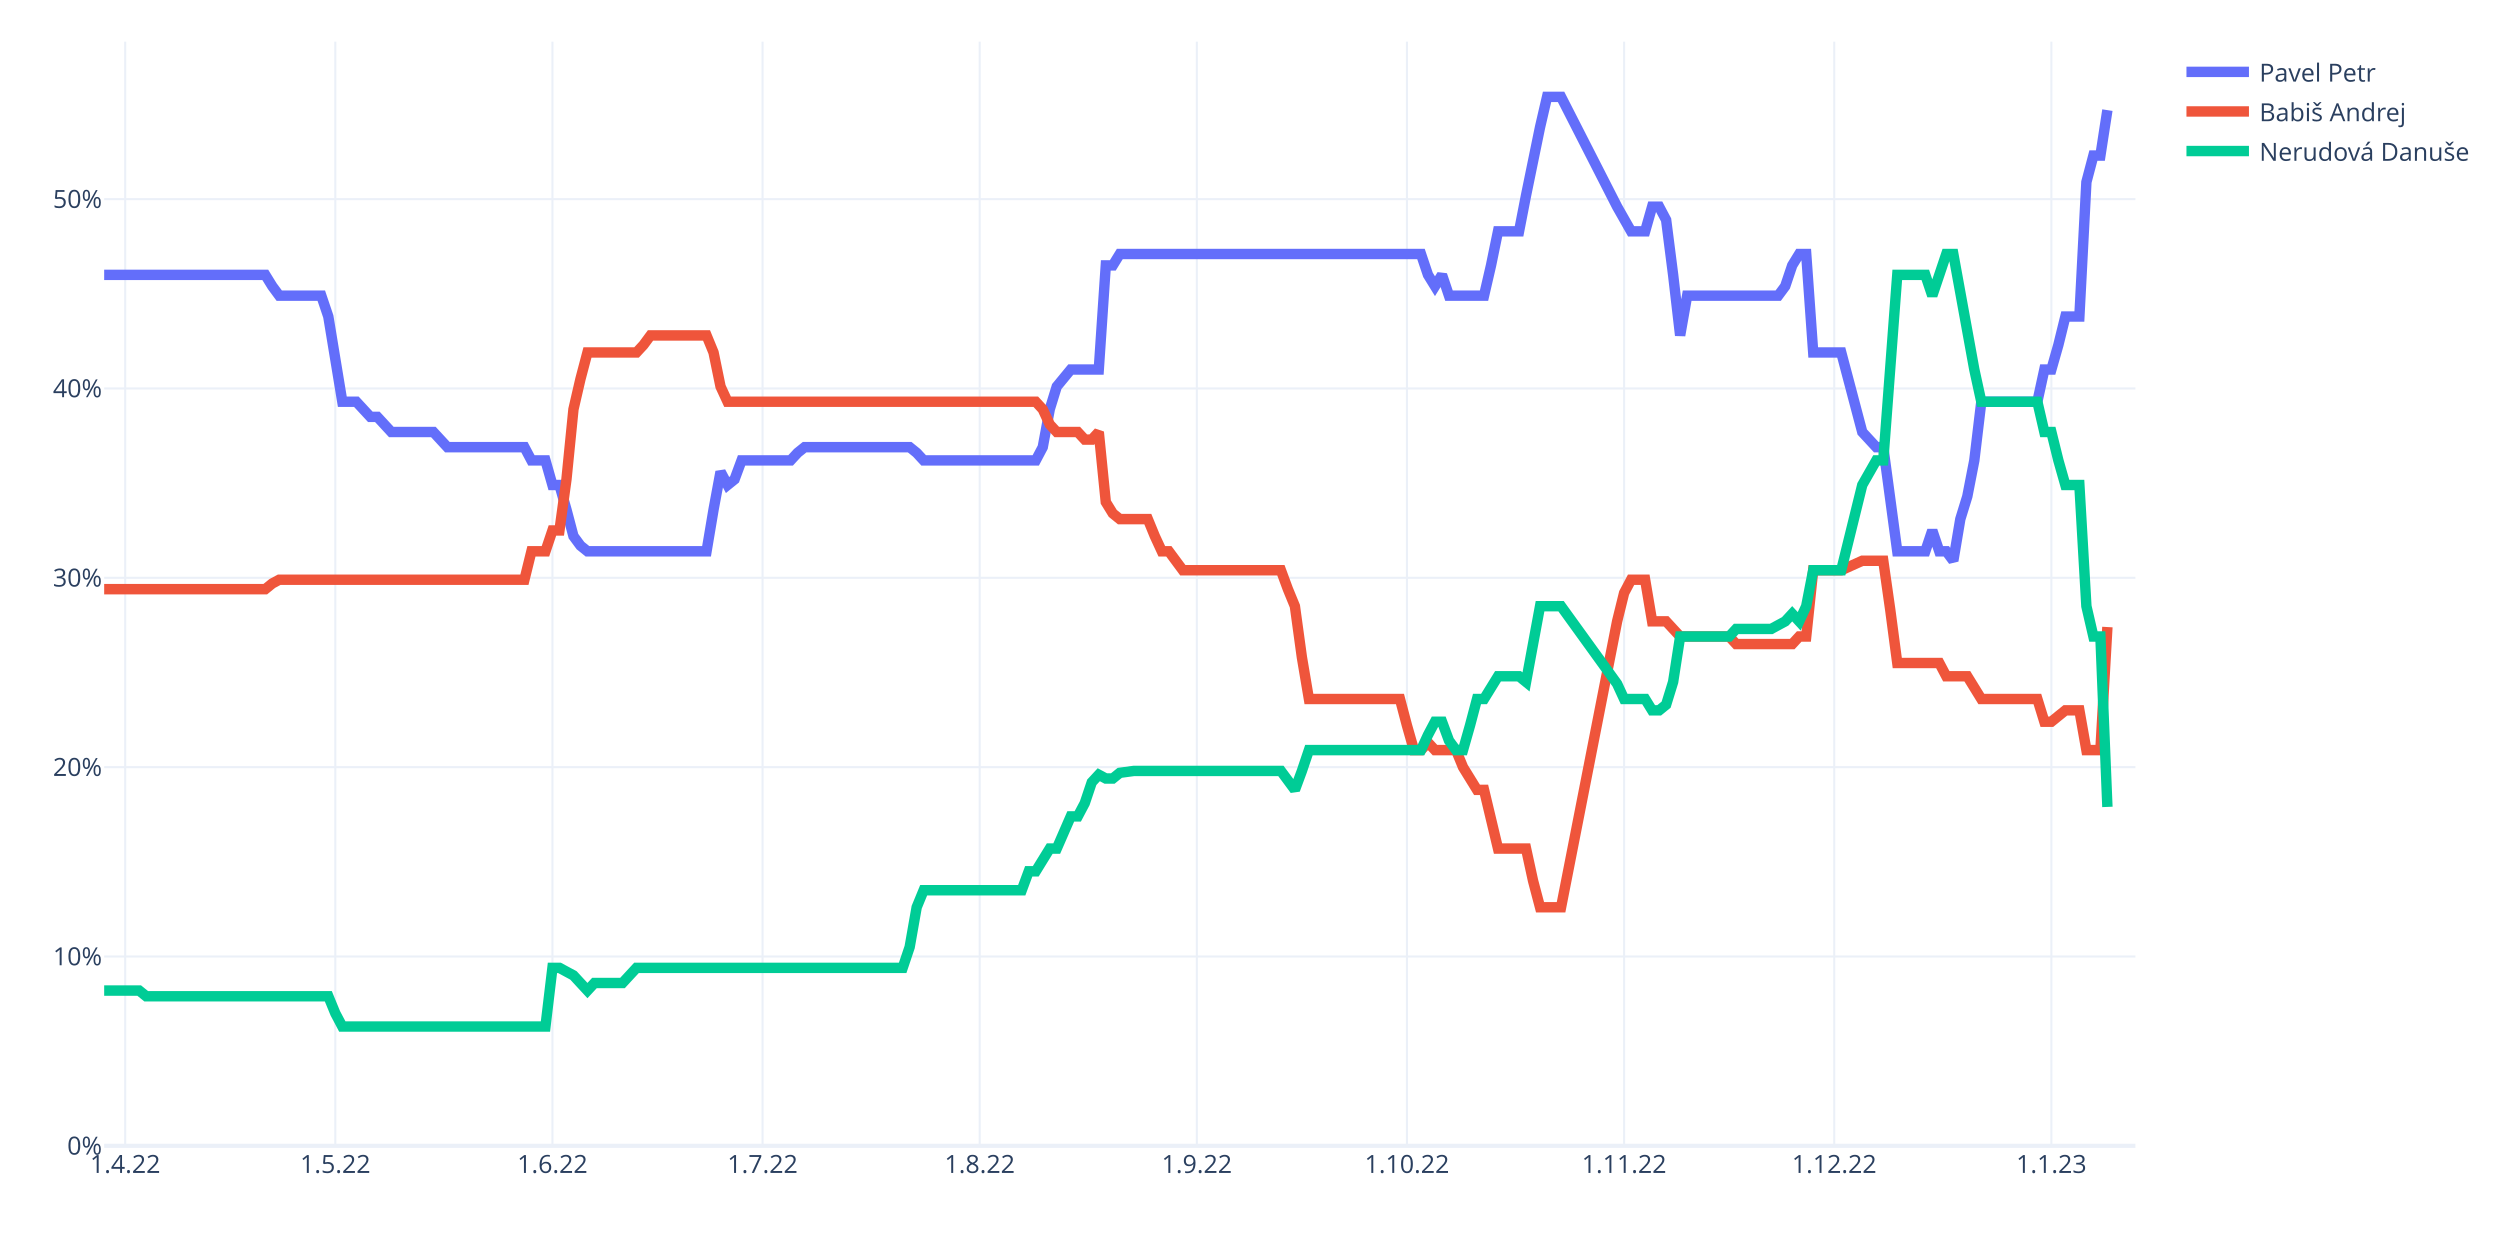
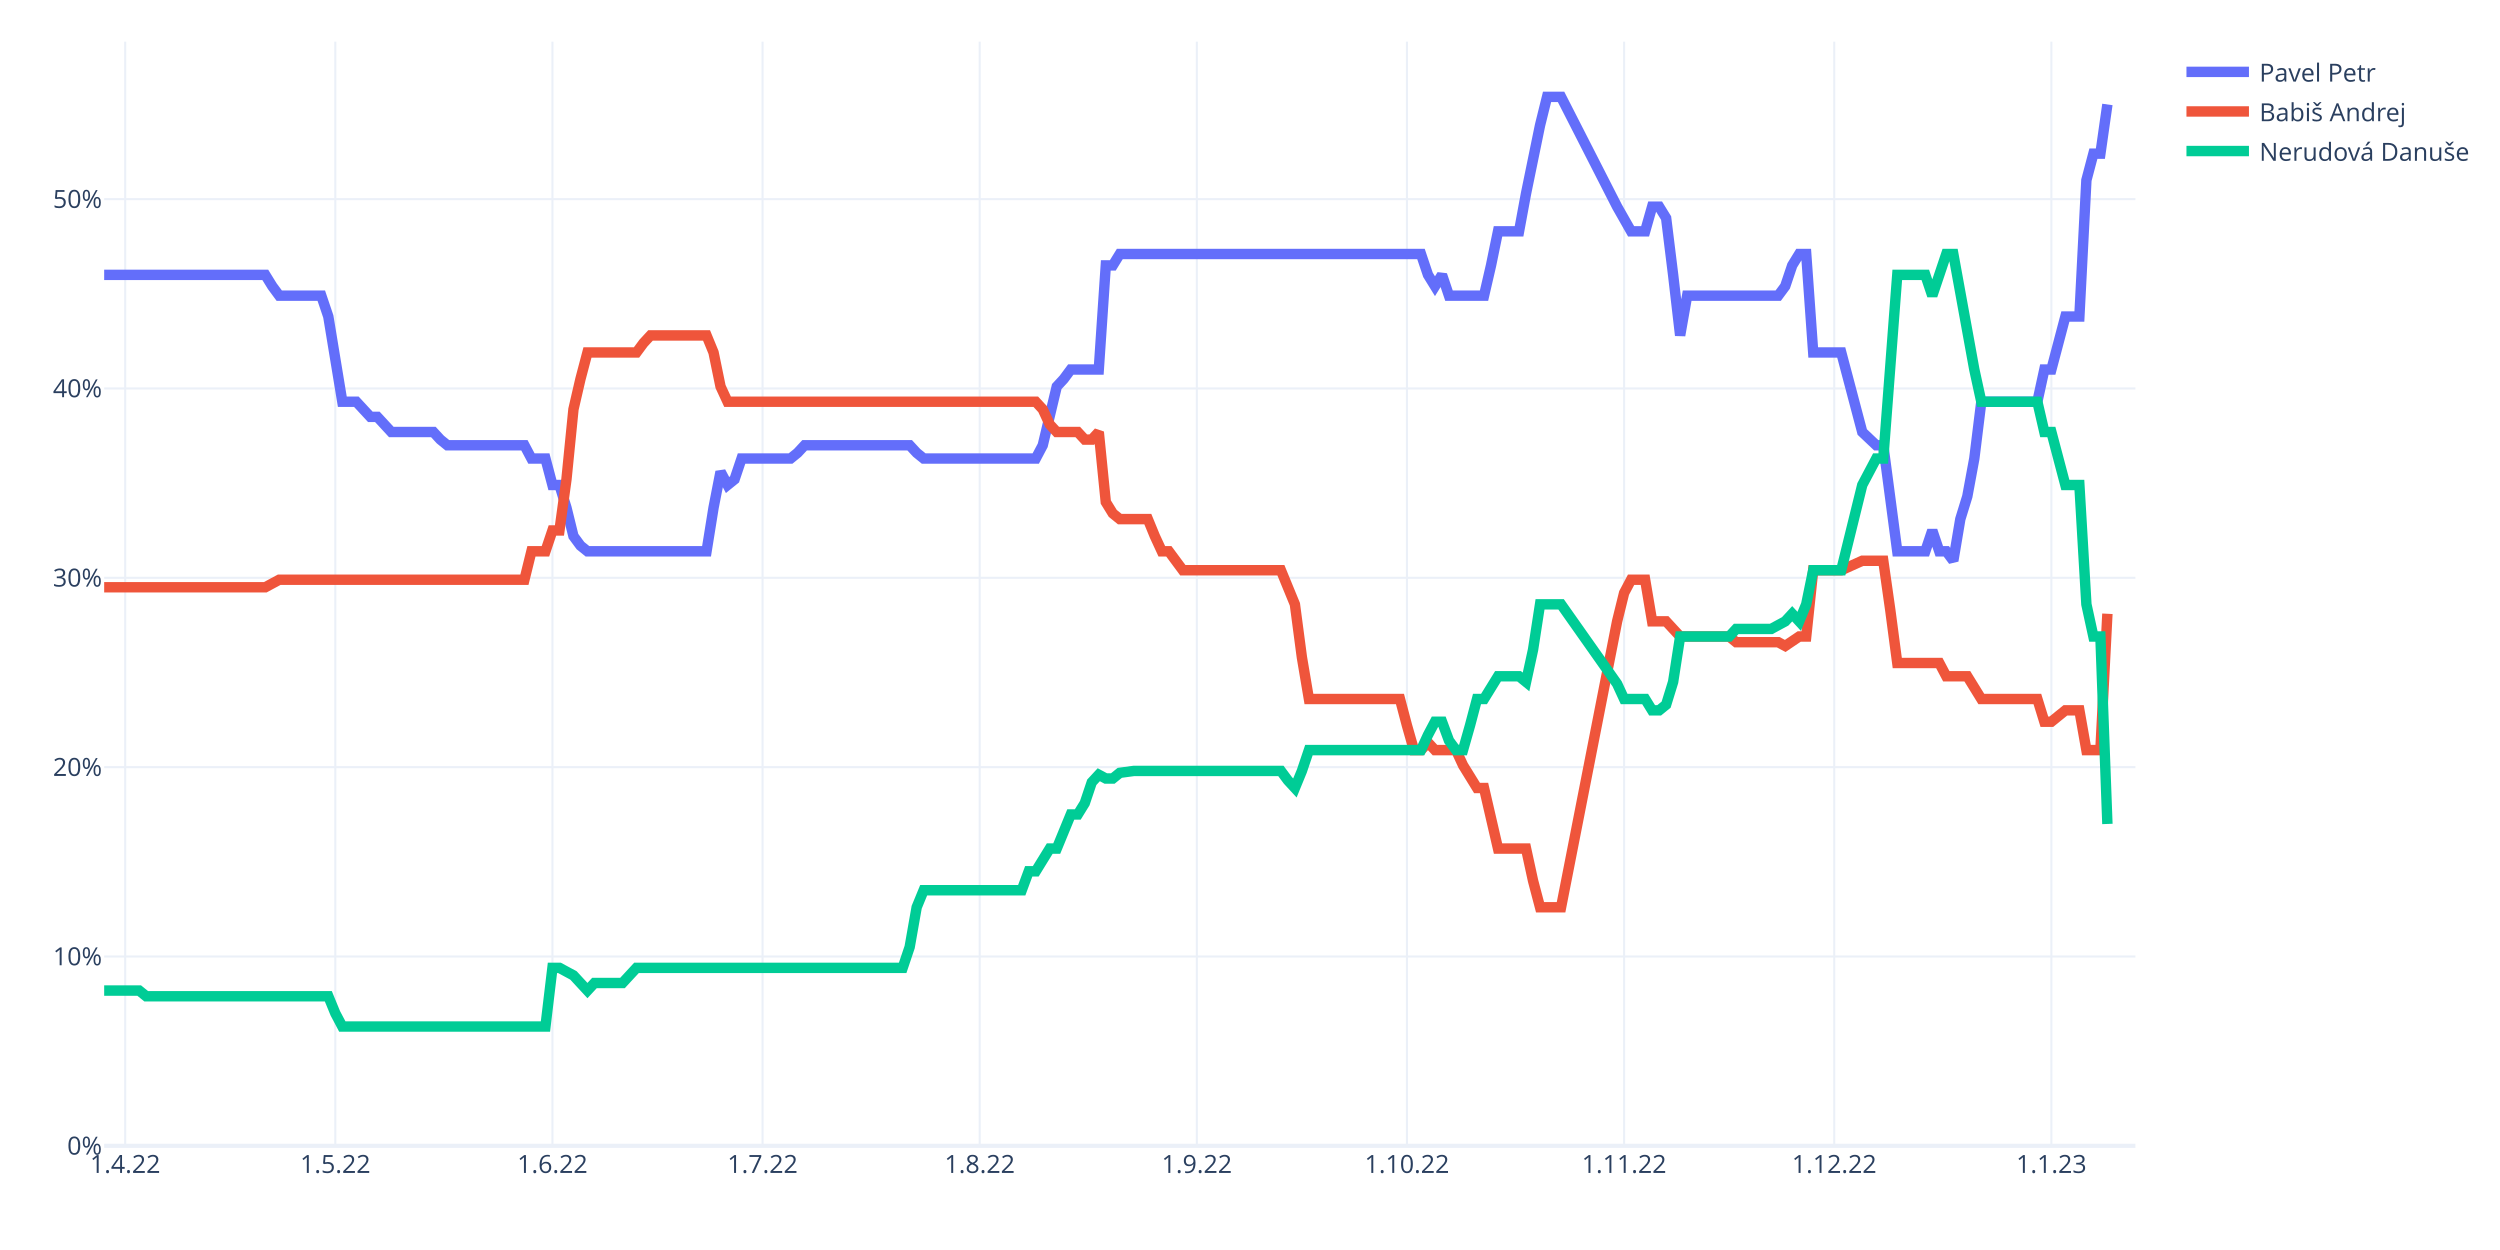
<svg xmlns="http://www.w3.org/2000/svg" class="main-svg" width="1200" height="600" style="" viewBox="0 0 1200 600">
  <rect x="0" y="0" width="1200" height="600" style="fill: rgb(255, 255, 255); fill-opacity: 1;" />
-   <defs id="defs-49b50a">
+   <defs id="defs-f04297">
    <g class="clips">
-       <clipPath id="clip49b50axyplot" class="plotclip">
+       <clipPath id="clipf04297xyplot" class="plotclip">
        <rect width="975" height="530" />
      </clipPath>
-       <clipPath class="axesclip" id="clip49b50ax">
+       <clipPath class="axesclip" id="clipf04297x">
        <rect x="50" y="0" width="975" height="600" />
      </clipPath>
-       <clipPath class="axesclip" id="clip49b50ay">
+       <clipPath class="axesclip" id="clipf04297y">
        <rect x="0" y="20" width="1200" height="530" />
      </clipPath>
-       <clipPath class="axesclip" id="clip49b50axy">
+       <clipPath class="axesclip" id="clipf04297xy">
        <rect x="50" y="20" width="975" height="530" />
      </clipPath>
    </g>
    <g class="gradients" />
    <g class="patterns" />
  </defs>
  <g class="bglayer" />
  <g class="layer-below">
    <g class="imagelayer" />
    <g class="shapelayer" />
  </g>
  <g class="cartesianlayer">
    <g class="subplot xy">
      <g class="layer-subplot">
        <g class="shapelayer" />
        <g class="imagelayer" />
      </g>
      <g class="minor-gridlayer">
        <g class="x" />
        <g class="y" />
      </g>
      <g class="gridlayer">
        <g class="x">
          <path class="xgrid crisp" transform="translate(60.09,0)" d="M0,20v530" style="stroke: rgb(235, 240, 248); stroke-opacity: 1; stroke-width: 1px;" />
          <path class="xgrid crisp" transform="translate(160.95,0)" d="M0,20v530" style="stroke: rgb(235, 240, 248); stroke-opacity: 1; stroke-width: 1px;" />
          <path class="xgrid crisp" transform="translate(265.17,0)" d="M0,20v530" style="stroke: rgb(235, 240, 248); stroke-opacity: 1; stroke-width: 1px;" />
          <path class="xgrid crisp" transform="translate(366.03,0)" d="M0,20v530" style="stroke: rgb(235, 240, 248); stroke-opacity: 1; stroke-width: 1px;" />
          <path class="xgrid crisp" transform="translate(470.26,0)" d="M0,20v530" style="stroke: rgb(235, 240, 248); stroke-opacity: 1; stroke-width: 1px;" />
          <path class="xgrid crisp" transform="translate(574.48,0)" d="M0,20v530" style="stroke: rgb(235, 240, 248); stroke-opacity: 1; stroke-width: 1px;" />
          <path class="xgrid crisp" transform="translate(675.34,0)" d="M0,20v530" style="stroke: rgb(235, 240, 248); stroke-opacity: 1; stroke-width: 1px;" />
          <path class="xgrid crisp" transform="translate(779.57,0)" d="M0,20v530" style="stroke: rgb(235, 240, 248); stroke-opacity: 1; stroke-width: 1px;" />
          <path class="xgrid crisp" transform="translate(880.43,0)" d="M0,20v530" style="stroke: rgb(235, 240, 248); stroke-opacity: 1; stroke-width: 1px;" />
          <path class="xgrid crisp" transform="translate(984.66,0)" d="M0,20v530" style="stroke: rgb(235, 240, 248); stroke-opacity: 1; stroke-width: 1px;" />
        </g>
        <g class="y">
          <path class="ygrid crisp" transform="translate(0,459.12)" d="M50,0h975" style="stroke: rgb(235, 240, 248); stroke-opacity: 1; stroke-width: 1px;" />
          <path class="ygrid crisp" transform="translate(0,368.23)" d="M50,0h975" style="stroke: rgb(235, 240, 248); stroke-opacity: 1; stroke-width: 1px;" />
          <path class="ygrid crisp" transform="translate(0,277.35)" d="M50,0h975" style="stroke: rgb(235, 240, 248); stroke-opacity: 1; stroke-width: 1px;" />
          <path class="ygrid crisp" transform="translate(0,186.46)" d="M50,0h975" style="stroke: rgb(235, 240, 248); stroke-opacity: 1; stroke-width: 1px;" />
          <path class="ygrid crisp" transform="translate(0,95.58)" d="M50,0h975" style="stroke: rgb(235, 240, 248); stroke-opacity: 1; stroke-width: 1px;" />
        </g>
      </g>
      <g class="zerolinelayer">
        <path class="yzl zl crisp" transform="translate(0,550)" d="M50,0h975" style="stroke: rgb(235, 240, 248); stroke-opacity: 1; stroke-width: 2px;" />
      </g>
      <path class="xlines-below" />
      <path class="ylines-below" />
      <g class="overlines-below" />
      <g class="xaxislayer-below" />
      <g class="yaxislayer-below" />
      <g class="overaxes-below" />
-       <g class="plot" transform="translate(50,20)" clip-path="url(#clip49b50axyplot)">
+       <g class="plot" transform="translate(50,20)" clip-path="url(#clipf04297xyplot)">
        <g class="scatterlayer mlayer">
-           <g class="trace scatter trace1875ac" style="stroke-miterlimit: 2; opacity: 1;">
+           <g class="trace scatter trace219288" style="stroke-miterlimit: 2; opacity: 1;">
            <g class="fills" />
            <g class="errorbars" />
            <g class="lines">
-               <path class="js-line" d="M0,111.93L77.33,111.93L80.69,117.38L84.05,121.93L87.41,121.93L104.22,121.93L107.59,131.93L114.31,172.82L117.67,172.82L121.03,172.82L124.4,176.46L127.76,180.09L131.12,180.09L137.84,187.37L141.21,187.37L158.02,187.37L161.38,191L164.74,194.64L168.1,194.64L201.72,194.64L205.09,201L211.81,201L215.17,212.81L218.53,212.81L221.9,224.63L225.26,237.35L228.62,241.9L231.98,244.62L235.34,244.62L289.14,244.62L292.5,224.63L295.86,206.45L299.22,212.81L302.59,210.09L305.95,201L329.48,201L332.84,197.36L336.21,194.64L339.57,194.64L386.64,194.64L390,197.36L393.36,201L396.72,201L447.16,201L450.52,194.64L453.88,176.46L457.24,165.55L463.97,157.37L467.33,157.37L477.41,157.37L480.78,107.39L484.14,107.39L487.5,101.93L632.07,101.93L635.43,111.93L638.79,117.38L642.16,111.93L645.52,121.93L648.88,121.93L662.33,121.93L665.69,107.39L669.05,91.03L672.41,91.03L679.14,91.03L682.5,73.76L689.22,41.04L692.59,26.5L699.31,26.5L726.21,79.21L732.93,91.03L739.66,91.03L743.02,79.21L746.38,79.21L749.74,85.57L753.1,111.93L756.47,141.01L759.83,121.93L803.53,121.93L806.9,117.38L810.26,107.39L813.62,101.93L816.98,101.93L820.34,149.19L833.79,149.19L843.88,187.37L850.6,194.64L853.97,194.64L860.69,244.62L864.05,244.62L874.14,244.62L877.5,234.63L880.86,244.62L884.22,244.62L887.59,249.17L890.95,229.17L894.31,218.27L897.67,201L901.03,172.82L904.4,172.82L927.93,172.82L931.29,157.37L934.66,157.37L938.02,145.56L941.38,131.93L944.74,131.93L948.1,131.93L951.47,67.4L954.83,54.67L958.19,54.67L961.55,32.86" style="vector-effect: non-scaling-stroke; fill: none; stroke: rgb(99, 110, 250); stroke-opacity: 1; stroke-width: 5px; opacity: 1;" />
+               <path class="js-line" d="M0,111.93L77.33,111.93L80.69,117.38L84.05,121.93L87.41,121.93L104.22,121.93L107.59,131.93L114.31,172.82L117.67,172.82L121.03,172.82L124.4,176.46L127.76,180.09L131.12,180.09L137.84,187.37L141.21,187.37L158.02,187.37L161.38,191L164.74,193.73L168.1,193.73L201.72,193.73L205.09,200.09L211.81,200.09L215.17,212.81L218.53,212.81L221.9,223.72L225.26,237.35L228.62,241.9L231.98,244.62L235.34,244.62L289.14,244.62L292.5,223.72L295.86,206.45L299.22,212.81L302.59,210.09L305.95,200.09L329.48,200.09L332.84,197.36L336.21,193.73L339.57,193.73L386.64,193.73L390,197.36L393.36,200.09L396.72,200.09L447.16,200.09L450.52,193.73L457.24,165.55L460.6,161.92L463.97,157.37L467.33,157.37L477.41,157.37L480.78,107.39L484.14,107.39L487.5,101.93L632.07,101.93L635.43,111.93L638.79,117.38L642.16,111.93L645.52,121.93L648.88,121.93L662.33,121.93L665.69,107.39L669.05,91.03L672.41,91.03L679.14,91.03L682.5,72.85L689.22,40.13L692.59,26.5L699.31,26.5L726.21,79.21L732.93,91.03L739.66,91.03L743.02,79.21L746.38,79.21L749.74,84.67L753.1,111.93L756.47,141.01L759.83,121.93L803.53,121.93L806.9,117.38L810.26,107.39L813.62,101.93L816.98,101.93L820.34,149.19L833.79,149.19L843.88,187.37L850.6,193.73L853.97,193.73L860.69,244.62L864.05,244.62L874.14,244.62L877.5,234.63L880.86,244.62L884.22,244.62L887.59,249.17L890.95,229.17L894.31,218.27L897.67,200.09L901.03,172.82L904.4,172.82L927.93,172.82L931.29,157.37L934.66,157.37L938.02,144.65L941.38,131.93L944.74,131.93L948.1,131.93L951.47,66.49L954.83,53.77L958.19,53.77L961.55,30.14" style="vector-effect: non-scaling-stroke; fill: none; stroke: rgb(99, 110, 250); stroke-opacity: 1; stroke-width: 5px; opacity: 1;" />
            </g>
            <g class="points" />
            <g class="text" />
          </g>
-           <g class="trace scatter tracee34300" style="stroke-miterlimit: 2; opacity: 1;">
+           <g class="trace scatter trace4c2d3f" style="stroke-miterlimit: 2; opacity: 1;">
            <g class="fills" />
            <g class="errorbars" />
            <g class="lines">
-               <path class="js-line" d="M0,262.8L77.33,262.8L80.69,260.07L84.05,258.26L87.41,258.26L201.72,258.26L205.09,244.62L211.81,244.62L215.17,234.63L218.53,234.63L221.9,210.09L225.26,176.46L228.62,161.92L231.98,149.19L235.34,149.19L255.52,149.19L258.88,145.56L262.24,141.01L265.6,141.01L289.14,141.01L292.5,149.19L295.86,165.55L299.22,172.82L447.16,172.82L450.52,176.46L453.88,183.73L457.24,187.37L467.33,187.37L470.69,191L474.05,191L477.41,187.37L480.78,220.99L484.14,226.45L487.5,229.17L490.86,229.17L500.95,229.17L504.31,237.35L507.67,244.62L511.03,244.62L517.76,253.71L521.12,253.71L564.83,253.71L568.19,262.8L571.55,270.98L574.91,295.52L578.28,315.51L581.64,315.51L621.98,315.51L625.34,328.24L628.71,340.05L632.07,340.05L635.43,336.42L638.79,340.05L648.88,340.05L652.24,348.23L658.97,359.14L662.33,359.14L669.05,387.31L672.41,387.31L682.5,387.31L685.86,402.76L689.22,415.49L692.59,415.49L699.31,415.49L726.21,278.25L729.57,264.62L732.93,258.26L739.66,258.26L743.02,278.25L749.74,278.25L753.1,281.89L756.47,285.52L759.83,285.52L780,285.52L783.36,289.16L810.26,289.16L813.62,285.52L816.98,285.52L820.34,253.71L833.79,253.71L843.88,249.17L853.97,249.17L857.33,272.8L860.69,298.24L864.05,298.24L880.86,298.24L884.22,304.61L894.31,304.61L897.67,310.06L901.03,315.51L904.4,315.51L927.93,315.51L931.29,326.42L934.66,326.42L938.02,323.69L941.38,320.97L944.74,320.97L948.1,320.97L951.47,340.05L958.19,340.05L961.55,280.98" style="vector-effect: non-scaling-stroke; fill: none; stroke: rgb(239, 85, 59); stroke-opacity: 1; stroke-width: 5px; opacity: 1;" />
+               <path class="js-line" d="M0,261.89L77.33,261.89L80.69,260.07L84.05,258.26L87.41,258.26L201.72,258.26L205.09,244.62L211.81,244.62L215.17,234.63L218.53,234.63L221.9,210.09L225.26,176.46L228.62,161.92L231.98,149.19L235.34,149.19L255.52,149.19L258.88,144.65L262.24,141.01L265.6,141.01L289.14,141.01L292.5,149.19L295.86,165.55L299.22,172.82L447.16,172.82L450.52,176.46L453.88,183.73L457.24,187.37L467.33,187.37L470.69,191L474.05,191L477.41,187.37L480.78,220.99L484.14,226.45L487.5,229.17L490.86,229.17L500.95,229.17L504.31,237.35L507.67,244.62L511.03,244.62L517.76,253.71L521.12,253.71L564.83,253.71L568.19,261.89L571.55,270.07L574.91,295.52L578.28,315.51L581.64,315.51L621.98,315.51L625.34,328.24L628.71,340.05L632.07,340.05L635.43,336.42L638.79,340.05L648.88,340.05L652.24,347.32L658.97,358.23L662.33,358.23L669.05,387.31L672.41,387.31L682.5,387.31L685.86,402.76L689.22,415.49L692.59,415.49L699.31,415.49L726.21,278.25L729.57,264.62L732.93,258.26L739.66,258.26L743.02,278.25L749.74,278.25L753.1,281.89L756.47,285.52L759.83,285.52L780,285.52L783.36,288.25L803.53,288.25L806.9,290.06L813.62,285.52L816.98,285.52L820.34,253.71L823.71,253.71L833.79,253.71L843.88,249.17L853.97,249.17L857.33,272.8L860.69,298.24L864.05,298.24L880.86,298.24L884.22,304.61L894.31,304.61L897.67,310.06L901.03,315.51L904.4,315.51L927.93,315.51L931.29,326.42L934.66,326.42L938.02,323.69L941.38,320.97L944.74,320.97L948.1,320.97L951.47,340.05L958.19,340.05L961.55,274.61" style="vector-effect: non-scaling-stroke; fill: none; stroke: rgb(239, 85, 59); stroke-opacity: 1; stroke-width: 5px; opacity: 1;" />
            </g>
            <g class="points" />
            <g class="text" />
          </g>
-           <g class="trace scatter trace2c133f" style="stroke-miterlimit: 2; opacity: 1;">
+           <g class="trace scatter tracee1afc1" style="stroke-miterlimit: 2; opacity: 1;">
            <g class="fills" />
            <g class="errorbars" />
            <g class="lines">
-               <path class="js-line" d="M0,455.47L16.81,455.47L20.17,458.2L107.59,458.2L110.95,466.38L114.31,472.74L117.67,472.74L211.81,472.74L215.17,444.57L218.53,444.57L221.9,446.39L225.26,448.2L228.62,451.84L231.98,455.47L235.34,451.84L248.79,451.84L252.16,448.2L255.52,444.57L258.88,444.57L383.28,444.57L386.64,434.57L390,415.49L393.36,407.31L440.43,407.31L443.79,398.22L447.16,398.22L450.52,392.76L453.88,387.31L457.24,387.31L463.97,371.86L467.33,371.86L470.69,365.5L474.05,355.5L477.41,351.87L480.78,353.68L484.14,353.68L487.5,350.96L494.22,350.05L497.59,350.05L564.83,350.05L568.19,354.59L571.55,359.14L574.91,350.05L578.28,340.05L581.64,340.05L632.07,340.05L635.43,332.78L638.79,326.42L642.16,326.42L645.52,335.51L648.88,340.05L652.24,340.05L655.6,328.24L658.97,315.51L662.33,315.51L669.05,304.61L672.41,304.61L679.14,304.61L682.5,307.33L689.22,270.98L692.59,270.98L699.31,270.98L726.21,308.24L729.57,315.51L732.93,315.51L739.66,315.51L743.02,320.97L746.38,320.97L749.74,318.24L753.1,307.33L756.47,285.52L780,285.52L783.36,281.89L800.17,281.89L803.53,280.07L806.9,278.25L810.26,274.61L813.62,278.25L816.98,270.98L820.34,253.71L823.71,253.71L833.79,253.71L843.88,212.81L850.6,201L853.97,201L860.69,111.93L864.05,111.93L874.14,111.93L877.5,121.93L884.22,101.93L887.59,101.93L897.67,157.37L901.03,172.82L927.93,172.82L931.29,187.37L934.66,187.37L938.02,201L941.38,212.81L944.74,212.81L948.1,212.81L951.47,270.98L954.83,285.52L958.19,285.52L961.55,367.32" style="vector-effect: non-scaling-stroke; fill: none; stroke: rgb(0, 204, 150); stroke-opacity: 1; stroke-width: 5px; opacity: 1;" />
+               <path class="js-line" d="M0,455.47L16.81,455.47L20.17,458.2L107.59,458.2L110.95,466.38L114.31,472.74L117.67,472.74L211.81,472.74L215.17,444.57L218.53,444.57L221.9,446.39L225.26,448.2L228.62,451.84L231.98,455.47L235.34,451.84L248.79,451.84L252.16,448.2L255.52,444.57L258.88,444.57L383.28,444.57L386.64,434.57L390,415.49L393.36,407.31L440.43,407.31L443.79,398.22L447.16,398.22L450.52,392.76L453.88,387.31L457.24,387.31L463.97,370.95L467.33,370.95L470.69,365.5L474.05,355.5L477.41,351.87L480.78,353.68L484.14,353.68L487.5,350.96L494.22,350.05L497.59,350.05L564.83,350.05L568.19,354.59L571.55,358.23L574.91,350.05L578.28,340.05L581.64,340.05L632.07,340.05L635.43,332.78L638.79,326.42L642.16,326.42L645.52,335.51L648.88,340.05L652.24,340.05L655.6,328.24L658.97,315.51L662.33,315.51L669.05,304.61L672.41,304.61L679.14,304.61L682.5,307.33L685.86,291.88L689.22,270.07L699.31,270.07L726.21,308.24L729.57,315.51L732.93,315.51L739.66,315.51L743.02,320.97L746.38,320.97L749.74,318.24L753.1,307.33L756.47,285.52L780,285.52L783.36,281.89L800.17,281.89L803.53,280.07L806.9,278.25L810.26,274.61L813.62,278.25L816.98,270.07L820.34,253.71L823.71,253.71L833.79,253.71L843.88,212.81L850.6,200.09L853.97,200.09L860.69,111.93L864.05,111.93L874.14,111.93L877.5,121.93L884.22,101.93L887.59,101.93L897.67,157.37L901.03,172.82L927.93,172.82L931.29,187.37L934.66,187.37L938.02,200.09L941.38,212.81L944.74,212.81L948.1,212.81L951.47,270.07L954.83,285.52L958.19,285.52L961.55,375.5" style="vector-effect: non-scaling-stroke; fill: none; stroke: rgb(0, 204, 150); stroke-opacity: 1; stroke-width: 5px; opacity: 1;" />
            </g>
            <g class="points" />
            <g class="text" />
          </g>
        </g>
      </g>
      <g class="overplot" />
      <path class="xlines-above crisp" d="M0,0" style="fill: none;" />
      <path class="ylines-above crisp" d="M0,0" style="fill: none;" />
      <g class="overlines-above" />
      <g class="xaxislayer-above">
        <g class="xtick">
          <text text-anchor="middle" x="0" y="563" transform="translate(60.09,0)" style="font-family: 'Open Sans', verdana, arial, sans-serif; font-size: 12px; fill: rgb(42, 63, 95); fill-opacity: 1; white-space: pre; opacity: 1;">1.4.22</text>
        </g>
        <g class="xtick">
          <text text-anchor="middle" x="0" y="563" style="font-family: 'Open Sans', verdana, arial, sans-serif; font-size: 12px; fill: rgb(42, 63, 95); fill-opacity: 1; white-space: pre; opacity: 1;" transform="translate(160.95,0)">1.5.22</text>
        </g>
        <g class="xtick">
          <text text-anchor="middle" x="0" y="563" style="font-family: 'Open Sans', verdana, arial, sans-serif; font-size: 12px; fill: rgb(42, 63, 95); fill-opacity: 1; white-space: pre; opacity: 1;" transform="translate(265.17,0)">1.6.22</text>
        </g>
        <g class="xtick">
          <text text-anchor="middle" x="0" y="563" style="font-family: 'Open Sans', verdana, arial, sans-serif; font-size: 12px; fill: rgb(42, 63, 95); fill-opacity: 1; white-space: pre; opacity: 1;" transform="translate(366.03,0)">1.7.22</text>
        </g>
        <g class="xtick">
          <text text-anchor="middle" x="0" y="563" style="font-family: 'Open Sans', verdana, arial, sans-serif; font-size: 12px; fill: rgb(42, 63, 95); fill-opacity: 1; white-space: pre; opacity: 1;" transform="translate(470.26,0)">1.8.22</text>
        </g>
        <g class="xtick">
          <text text-anchor="middle" x="0" y="563" style="font-family: 'Open Sans', verdana, arial, sans-serif; font-size: 12px; fill: rgb(42, 63, 95); fill-opacity: 1; white-space: pre; opacity: 1;" transform="translate(574.48,0)">1.9.22</text>
        </g>
        <g class="xtick">
          <text text-anchor="middle" x="0" y="563" style="font-family: 'Open Sans', verdana, arial, sans-serif; font-size: 12px; fill: rgb(42, 63, 95); fill-opacity: 1; white-space: pre; opacity: 1;" transform="translate(675.34,0)">1.10.22</text>
        </g>
        <g class="xtick">
          <text text-anchor="middle" x="0" y="563" style="font-family: 'Open Sans', verdana, arial, sans-serif; font-size: 12px; fill: rgb(42, 63, 95); fill-opacity: 1; white-space: pre; opacity: 1;" transform="translate(779.57,0)">1.11.22</text>
        </g>
        <g class="xtick">
          <text text-anchor="middle" x="0" y="563" style="font-family: 'Open Sans', verdana, arial, sans-serif; font-size: 12px; fill: rgb(42, 63, 95); fill-opacity: 1; white-space: pre; opacity: 1;" transform="translate(880.43,0)">1.12.22</text>
        </g>
        <g class="xtick">
          <text text-anchor="middle" x="0" y="563" style="font-family: 'Open Sans', verdana, arial, sans-serif; font-size: 12px; fill: rgb(42, 63, 95); fill-opacity: 1; white-space: pre; opacity: 1;" transform="translate(984.66,0)">1.1.23</text>
        </g>
      </g>
      <g class="yaxislayer-above">
        <g class="ytick">
          <text text-anchor="end" x="49" y="4.2" transform="translate(0,550)" style="font-family: 'Open Sans', verdana, arial, sans-serif; font-size: 12px; fill: rgb(42, 63, 95); fill-opacity: 1; white-space: pre; opacity: 1;">0%</text>
        </g>
        <g class="ytick">
          <text text-anchor="end" x="49" y="4.2" style="font-family: 'Open Sans', verdana, arial, sans-serif; font-size: 12px; fill: rgb(42, 63, 95); fill-opacity: 1; white-space: pre; opacity: 1;" transform="translate(0,459.12)">10%</text>
        </g>
        <g class="ytick">
          <text text-anchor="end" x="49" y="4.2" style="font-family: 'Open Sans', verdana, arial, sans-serif; font-size: 12px; fill: rgb(42, 63, 95); fill-opacity: 1; white-space: pre; opacity: 1;" transform="translate(0,368.23)">20%</text>
        </g>
        <g class="ytick">
          <text text-anchor="end" x="49" y="4.2" style="font-family: 'Open Sans', verdana, arial, sans-serif; font-size: 12px; fill: rgb(42, 63, 95); fill-opacity: 1; white-space: pre; opacity: 1;" transform="translate(0,277.35)">30%</text>
        </g>
        <g class="ytick">
          <text text-anchor="end" x="49" y="4.2" style="font-family: 'Open Sans', verdana, arial, sans-serif; font-size: 12px; fill: rgb(42, 63, 95); fill-opacity: 1; white-space: pre; opacity: 1;" transform="translate(0,186.46)">40%</text>
        </g>
        <g class="ytick">
          <text text-anchor="end" x="49" y="4.2" style="font-family: 'Open Sans', verdana, arial, sans-serif; font-size: 12px; fill: rgb(42, 63, 95); fill-opacity: 1; white-space: pre; opacity: 1;" transform="translate(0,95.58)">50%</text>
        </g>
      </g>
      <g class="overaxes-above" />
    </g>
  </g>
  <g class="polarlayer" />
  <g class="smithlayer" />
  <g class="ternarylayer" />
  <g class="geolayer" />
  <g class="funnelarealayer" />
  <g class="pielayer" />
  <g class="iciclelayer" />
  <g class="treemaplayer" />
  <g class="sunburstlayer" />
  <g class="glimages" />
-   <defs id="topdefs-49b50a">
+   <defs id="topdefs-f04297">
    <g class="clips" />
-     <clipPath id="legend49b50a">
+     <clipPath id="legendf04297">
      <rect width="143" height="67" x="0" y="0" />
    </clipPath>
  </defs>
  <g class="layer-above">
    <g class="imagelayer" />
    <g class="shapelayer" />
  </g>
  <g class="infolayer">
    <g class="legend" pointer-events="all" transform="translate(1044.5,20)">
      <rect class="bg" shape-rendering="crispEdges" style="stroke: rgb(68, 68, 68); stroke-opacity: 1; fill: rgb(255, 255, 255); fill-opacity: 1; stroke-width: 0px;" width="143" height="67" x="0" y="0" />
-       <g class="scrollbox" transform="" clip-path="url(#legend49b50a)">
+       <g class="scrollbox" transform="" clip-path="url(#legendf04297)">
        <g class="groups">
          <g class="traces" transform="translate(0,14.5)" style="opacity: 1;">
            <text class="legendtext" text-anchor="start" x="40" y="4.68" style="font-family: 'Open Sans', verdana, arial, sans-serif; font-size: 12px; fill: rgb(42, 63, 95); fill-opacity: 1; white-space: pre;">Pavel Petr</text>
            <g class="layers" style="opacity: 1;">
              <g class="legendfill" />
              <g class="legendlines">
                <path class="js-line" d="M5,0h30" style="fill: none; stroke: rgb(99, 110, 250); stroke-opacity: 1; stroke-width: 5px;" />
              </g>
              <g class="legendsymbols">
                <g class="legendpoints" />
              </g>
            </g>
            <rect class="legendtoggle" x="0" y="-9.5" width="137.062" height="19" style="fill: rgb(0, 0, 0); fill-opacity: 0;" />
          </g>
          <g class="traces" transform="translate(0,33.5)" style="opacity: 1;">
            <text class="legendtext" text-anchor="start" x="40" y="4.68" style="font-family: 'Open Sans', verdana, arial, sans-serif; font-size: 12px; fill: rgb(42, 63, 95); fill-opacity: 1; white-space: pre;">Babiš Andrej</text>
            <g class="layers" style="opacity: 1;">
              <g class="legendfill" />
              <g class="legendlines">
                <path class="js-line" d="M5,0h30" style="fill: none; stroke: rgb(239, 85, 59); stroke-opacity: 1; stroke-width: 5px;" />
              </g>
              <g class="legendsymbols">
                <g class="legendpoints" />
              </g>
            </g>
            <rect class="legendtoggle" x="0" y="-9.5" width="137.062" height="19" style="fill: rgb(0, 0, 0); fill-opacity: 0;" />
          </g>
          <g class="traces" transform="translate(0,52.5)" style="opacity: 1;">
            <text class="legendtext" text-anchor="start" x="40" y="4.68" style="font-family: 'Open Sans', verdana, arial, sans-serif; font-size: 12px; fill: rgb(42, 63, 95); fill-opacity: 1; white-space: pre;">Nerudová Danuše</text>
            <g class="layers" style="opacity: 1;">
              <g class="legendfill" />
              <g class="legendlines">
                <path class="js-line" d="M5,0h30" style="fill: none; stroke: rgb(0, 204, 150); stroke-opacity: 1; stroke-width: 5px;" />
              </g>
              <g class="legendsymbols">
                <g class="legendpoints" />
              </g>
            </g>
            <rect class="legendtoggle" x="0" y="-9.5" width="137.062" height="19" style="fill: rgb(0, 0, 0); fill-opacity: 0;" />
          </g>
        </g>
      </g>
      <rect class="scrollbar" rx="20" ry="3" width="0" height="0" style="fill: rgb(128, 139, 164); fill-opacity: 1;" x="0" y="0" />
    </g>
    <g class="g-gtitle" />
    <g class="g-xtitle" />
    <g class="g-ytitle" />
  </g>
</svg>
